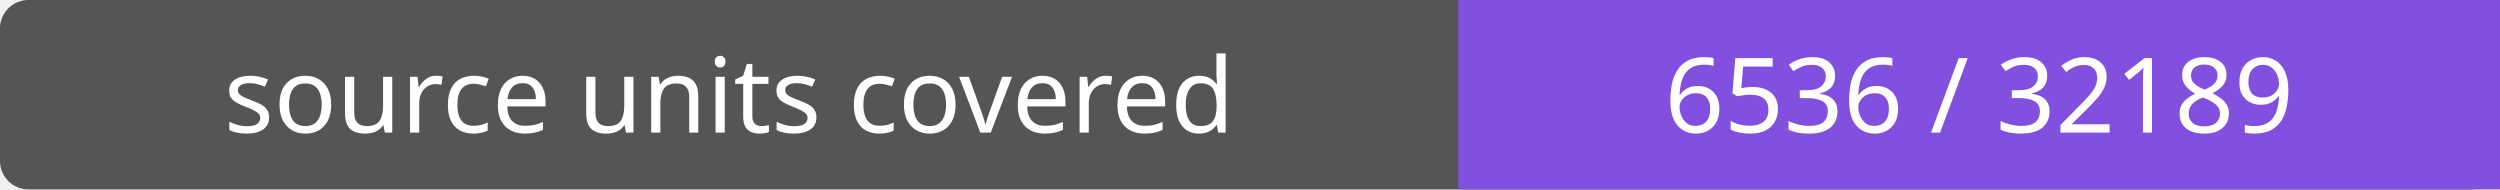
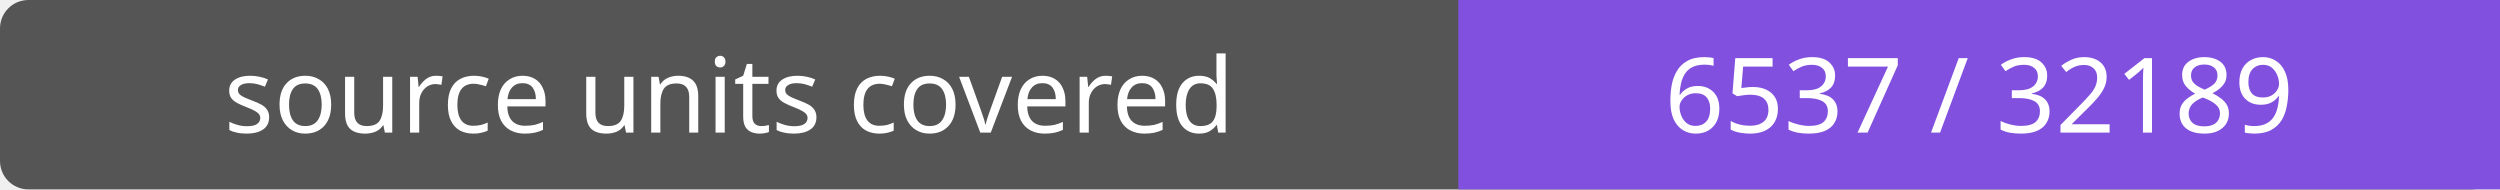
- <svg xmlns="http://www.w3.org/2000/svg" width="264" height="20" role="img" aria-label="source units covered: 6536 / 32189">
+ <svg xmlns="http://www.w3.org/2000/svg" width="264" height="20" role="img" aria-label="source units covered: 6537 / 32189">
  <rect width="264" height="20" rx="3" fill="#555" />
  <path fill="#8250df" d="M154 0h110v20H154z" />
  <g fill="#fff" text-anchor="middle" font-family="Verdana,sans-serif" font-size="11">
    <text x="77.0" y="14">source units covered</text>
-     <text x="209.0" y="14">6536 / 32189</text>
+     <text x="209.0" y="14">6537 / 32189</text>
  </g>
</svg>
